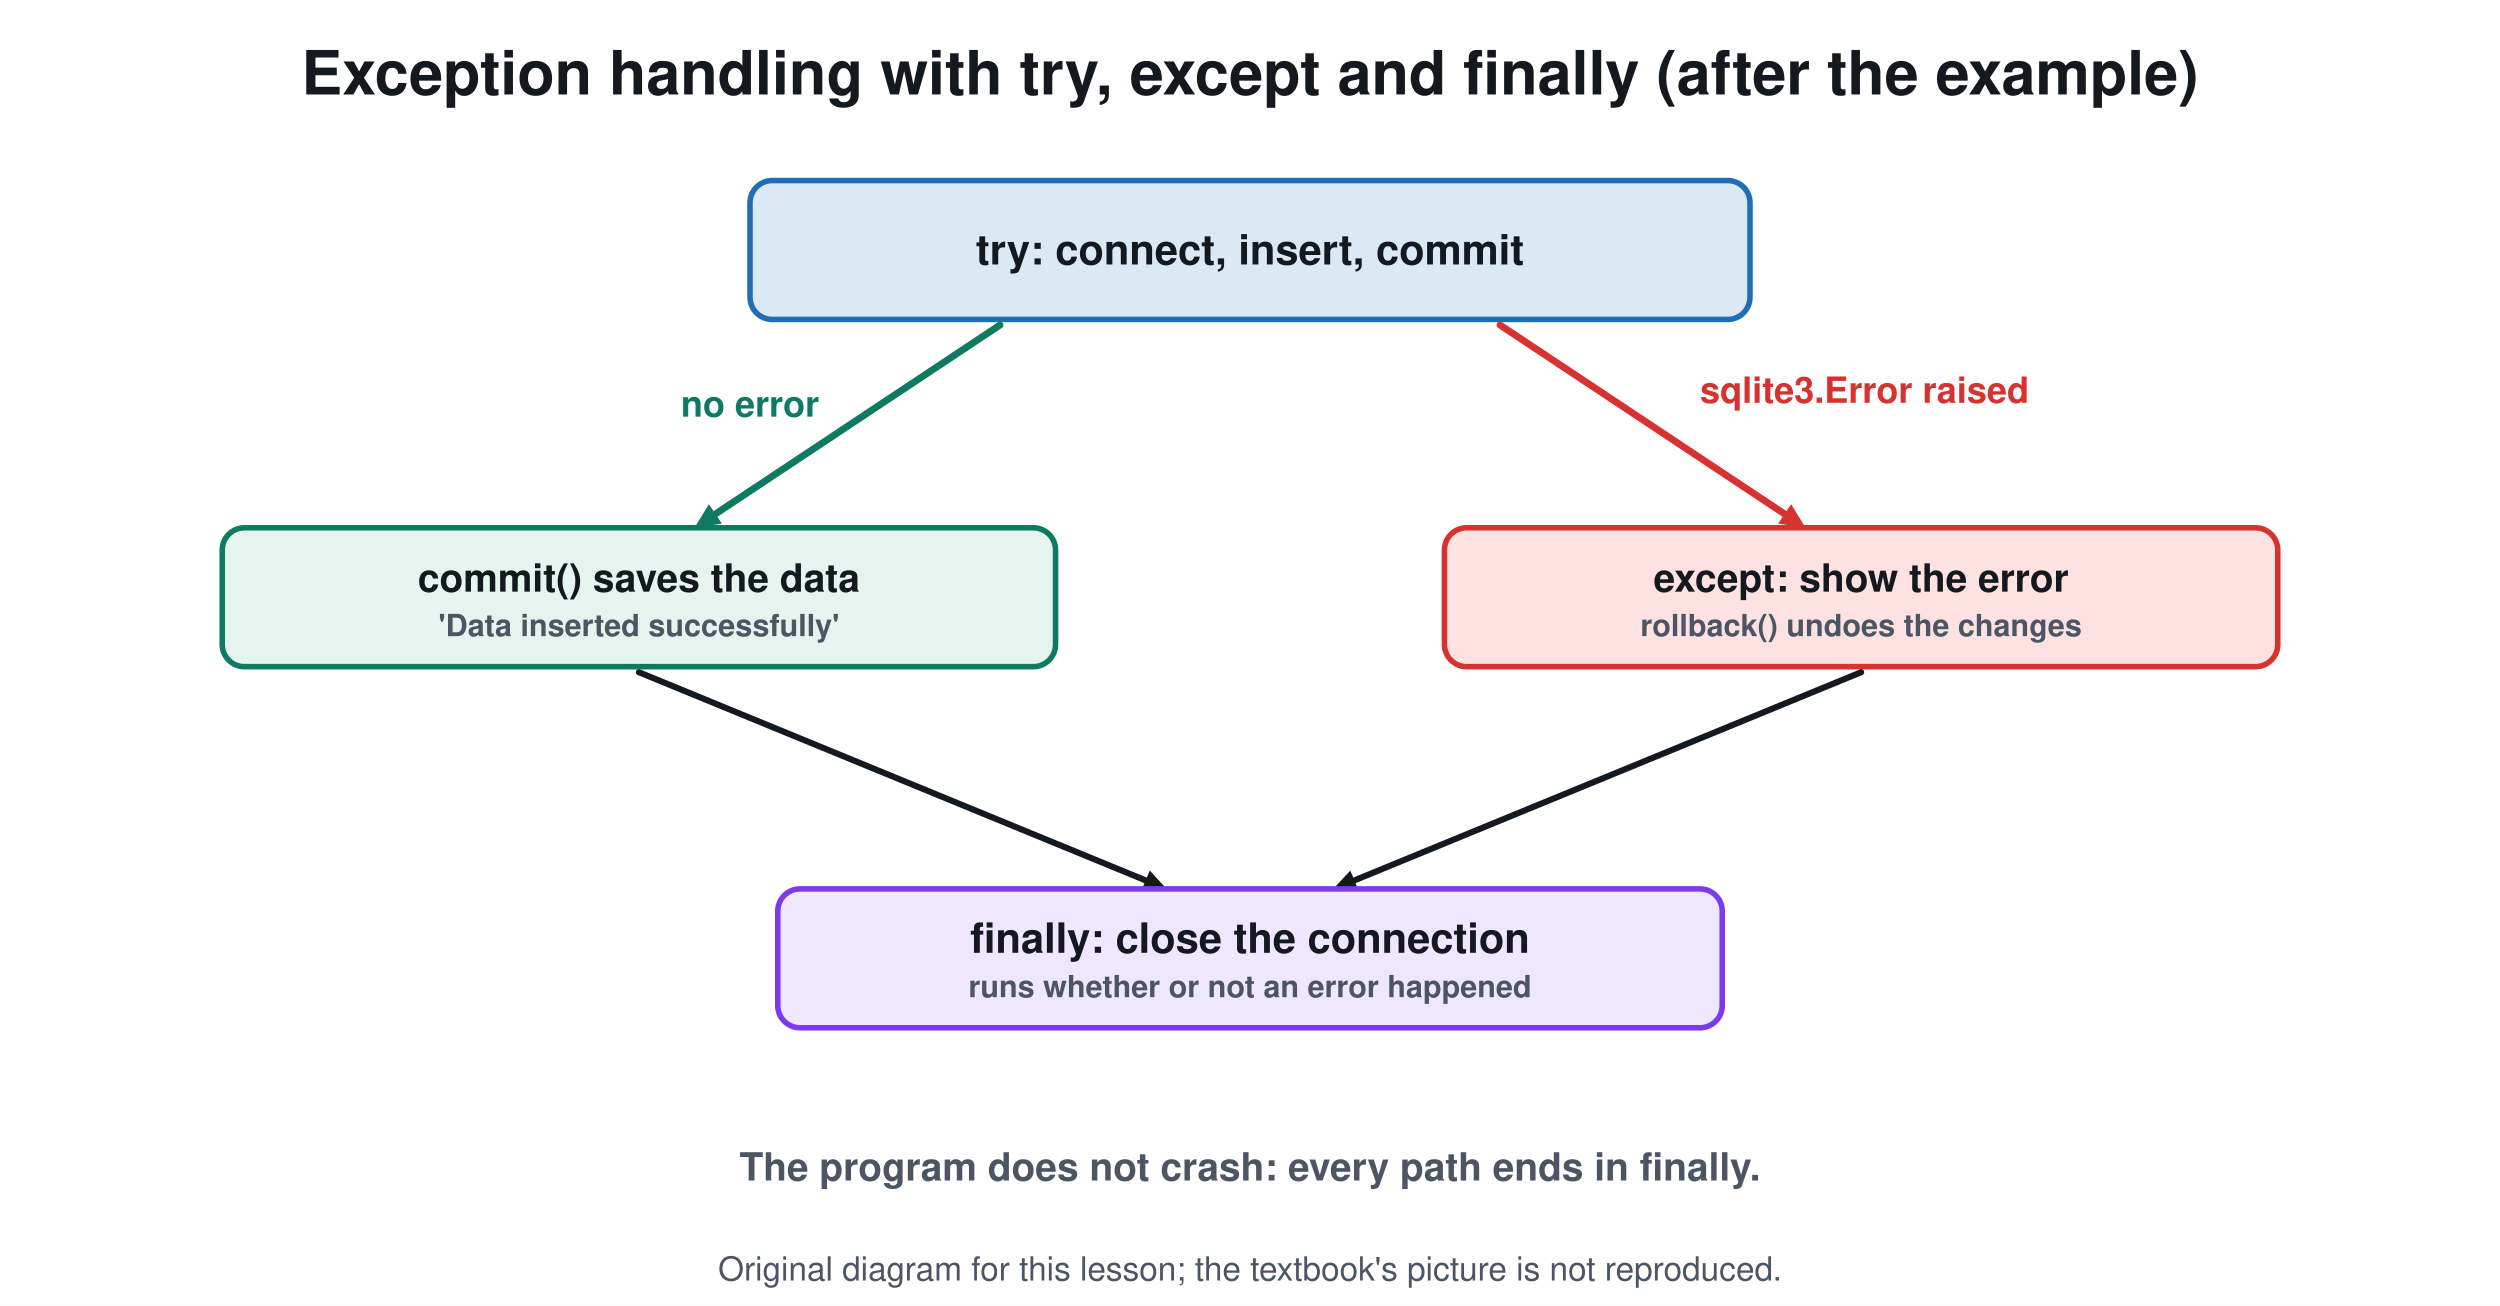
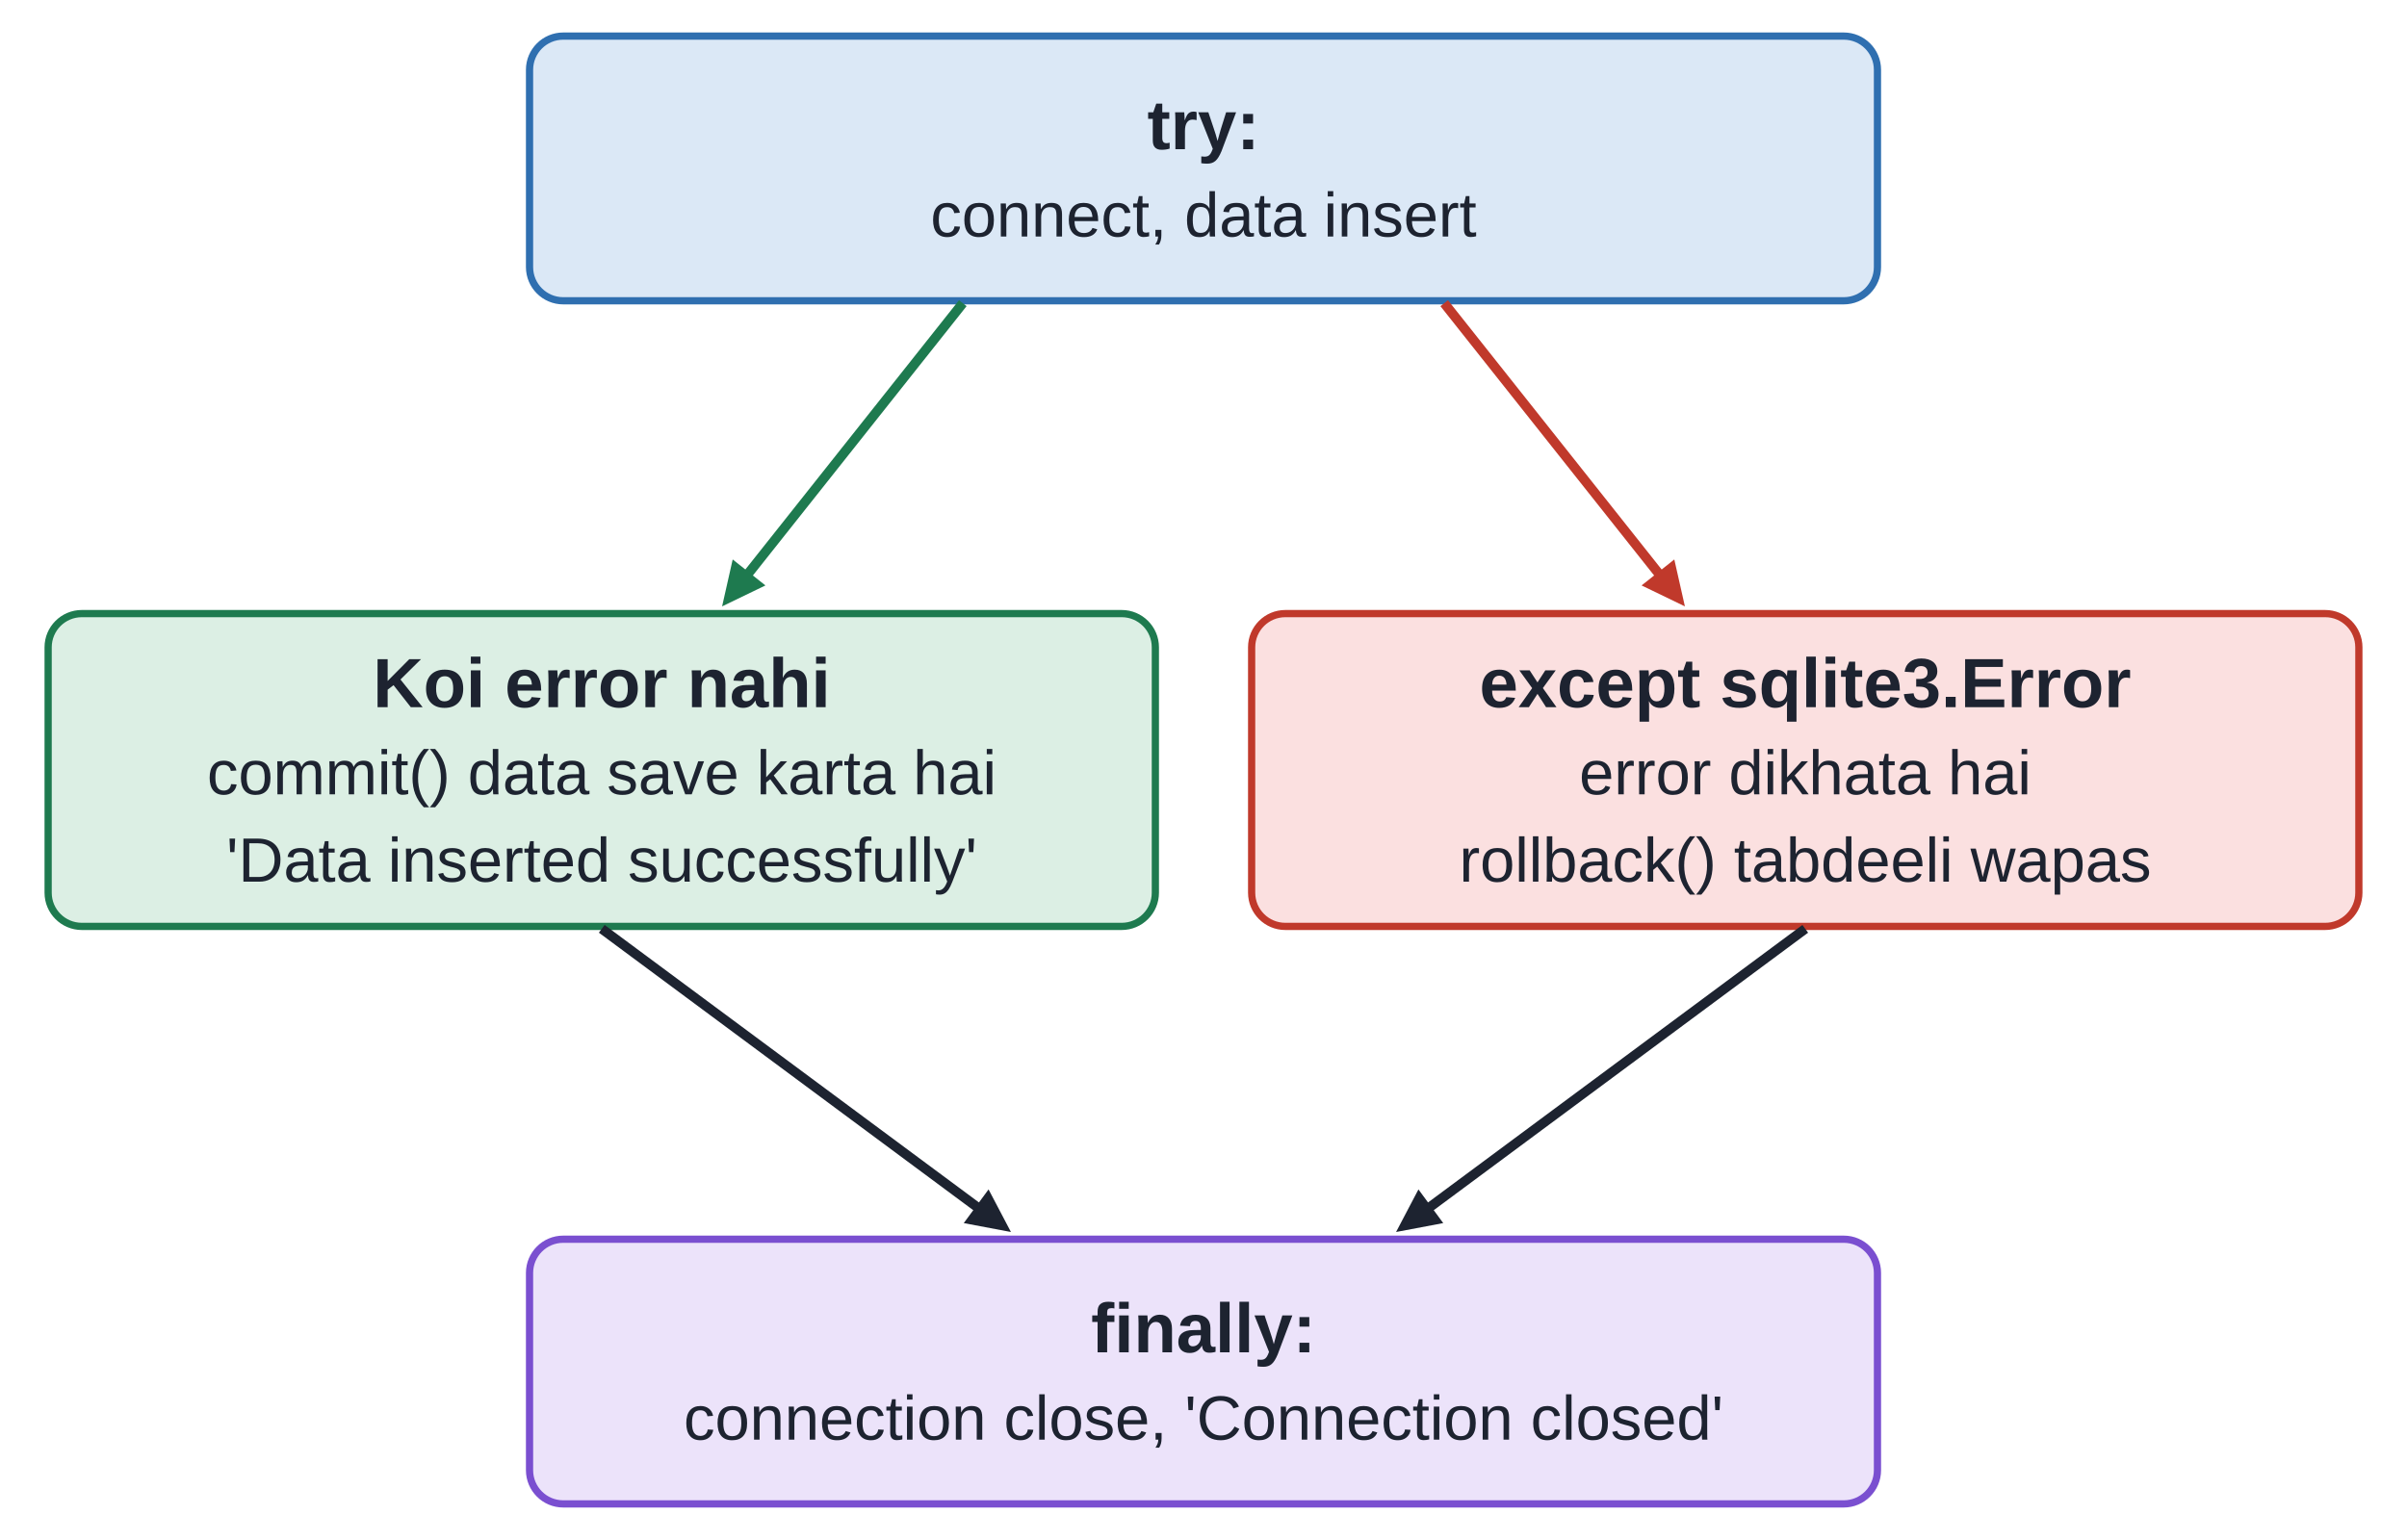
- <svg xmlns="http://www.w3.org/2000/svg" viewBox="0 0 900 470" font-family="Segoe UI, Helvetica, Arial, sans-serif">
-   <rect width="900" height="470" fill="#ffffff" />
-   <text x="450.0" y="34.0" font-size="22" fill="#14181f" text-anchor="middle" font-weight="700">Exception handling with try, except and finally (after the example)</text>
-   <rect x="270.0" y="65.0" width="360.0" height="50.0" rx="8" stroke="#1f6fb5" stroke-width="2" fill="#dbe9f5" />
-   <text x="450.0" y="95.2" font-size="15" fill="#14181f" text-anchor="middle" font-weight="700">try: connect, insert, commit</text>
-   <line x1="360.0" y1="117.0" x2="256.7" y2="185.6" stroke="#0f7a62" stroke-width="2.5" stroke-linecap="round" />
-   <path d="M250.0 190.0 L255.2 181.5 L259.9 188.5 Z" fill="#0f7a62" />
-   <line x1="540.0" y1="117.0" x2="643.3" y2="185.6" stroke="#d7322f" stroke-width="2.5" stroke-linecap="round" />
-   <path d="M650.0 190.0 L640.1 188.5 L644.8 181.5 Z" fill="#d7322f" />
-   <text x="270.0" y="150.0" font-size="13" fill="#0f7a62" text-anchor="middle" font-weight="700">no error</text>
-   <text x="612.0" y="145.0" font-size="13" fill="#d7322f" text-anchor="start" font-weight="700">sqlite3.Error raised</text>
-   <rect x="80.0" y="190.0" width="300.0" height="50.0" rx="8" stroke="#0f7a62" stroke-width="2" fill="#e6f4ef" />
-   <text x="230.0" y="213.0" font-size="14" fill="#14181f" text-anchor="middle" font-weight="700">commit() saves the data</text>
-   <text x="230.0" y="229.0" font-size="11" fill="#4b5563" text-anchor="middle" font-weight="700">'Data inserted successfully'</text>
-   <rect x="520.0" y="190.0" width="300.0" height="50.0" rx="8" stroke="#d7322f" stroke-width="2" fill="#fde2e1" />
-   <text x="670.0" y="213.0" font-size="14" fill="#14181f" text-anchor="middle" font-weight="700">except: show the error</text>
-   <text x="670.0" y="229.0" font-size="11" fill="#4b5563" text-anchor="middle" font-weight="700">rollback() undoes the changes</text>
-   <line x1="230.0" y1="242.0" x2="413.3" y2="317.3" stroke="#14181f" stroke-width="2.2" stroke-linecap="round" />
-   <path d="M420.0 320.0 L411.0 320.4 L413.9 313.4 Z" fill="#14181f" />
-   <line x1="670.0" y1="242.0" x2="486.7" y2="317.3" stroke="#14181f" stroke-width="2.2" stroke-linecap="round" />
-   <path d="M480.0 320.0 L486.1 313.4 L489.0 320.4 Z" fill="#14181f" />
-   <rect x="280.0" y="320.0" width="340.0" height="50.0" rx="8" stroke="#7c3aed" stroke-width="2" fill="#efe7fd" />
-   <text x="450.0" y="343.0" font-size="15" fill="#14181f" text-anchor="middle" font-weight="700">finally: close the connection</text>
-   <text x="450.0" y="359.0" font-size="11" fill="#4b5563" text-anchor="middle" font-weight="700">runs whether or not an error happened</text>
-   <text x="450.0" y="425.0" font-size="14" fill="#4b5563" text-anchor="middle" font-weight="700">The program does not crash: every path ends in finally.</text>
-   <text x="450.0" y="461" font-size="12" fill="#4b5563" text-anchor="middle">Original diagram for this lesson; the textbook's picture is not reproduced.</text>
+ <svg xmlns="http://www.w3.org/2000/svg" viewBox="0 0 1000 640" font-family="Arial, Helvetica, sans-serif">
+   <rect width="1000" height="640" fill="#ffffff" />
+   <rect x="220.0" y="15.0" width="560.0" height="110.0" rx="14" fill="#dbe8f6" stroke="#2f6fb0" stroke-width="3" />
+   <text x="500.0" y="62.0" font-size="29" fill="#1d2330" text-anchor="middle" font-family="Arial, Helvetica, sans-serif" font-weight="700">try:</text>
+   <text x="500.0" y="98.3" font-size="26" fill="#1d2330" text-anchor="middle" font-family="Arial, Helvetica, sans-serif">connect, data insert</text>
+   <rect x="20.0" y="255.0" width="460.0" height="130.0" rx="14" fill="#dcefe4" stroke="#1e7a4f" stroke-width="3" />
+   <text x="250.0" y="293.9" font-size="29" fill="#1d2330" text-anchor="middle" font-family="Arial, Helvetica, sans-serif" font-weight="700">Koi error nahi</text>
+   <text x="250.0" y="330.1" font-size="26" fill="#1d2330" text-anchor="middle" font-family="Arial, Helvetica, sans-serif">commit() data save karta hai</text>
+   <text x="250.0" y="366.4" font-size="26" fill="#1d2330" text-anchor="middle" font-family="Arial, Helvetica, sans-serif">'Data inserted successfully'</text>
+   <rect x="520.0" y="255.0" width="460.0" height="130.0" rx="14" fill="#fbe0e0" stroke="#c0392b" stroke-width="3" />
+   <text x="750.0" y="293.9" font-size="29" fill="#1d2330" text-anchor="middle" font-family="Arial, Helvetica, sans-serif" font-weight="700">except sqlite3.Error</text>
+   <text x="750.0" y="330.1" font-size="26" fill="#1d2330" text-anchor="middle" font-family="Arial, Helvetica, sans-serif">error dikhata hai</text>
+   <text x="750.0" y="366.4" font-size="26" fill="#1d2330" text-anchor="middle" font-family="Arial, Helvetica, sans-serif">rollback() tabdeeli wapas</text>
+   <rect x="220.0" y="515.0" width="560.0" height="110.0" rx="14" fill="#ece3fa" stroke="#7a4fd0" stroke-width="3" />
+   <text x="500.0" y="562.0" font-size="29" fill="#1d2330" text-anchor="middle" font-family="Arial, Helvetica, sans-serif" font-weight="700">finally:</text>
+   <text x="500.0" y="598.3" font-size="26" fill="#1d2330" text-anchor="middle" font-family="Arial, Helvetica, sans-serif">connection close, 'Connection closed'</text>
+   <line x1="400.0" y1="126.0" x2="310.6" y2="238.7" stroke="#1e7a4f" stroke-width="4" stroke-linecap="butt" />
+   <path d="M300.0 252.0 L304.4 232.5 L318.0 243.3 Z" fill="#1e7a4f" />
+   <line x1="600.0" y1="126.0" x2="689.4" y2="238.7" stroke="#c0392b" stroke-width="4" stroke-linecap="butt" />
+   <path d="M700.0 252.0 L682.0 243.3 L695.6 232.5 Z" fill="#c0392b" />
+   <line x1="250.0" y1="386.0" x2="406.3" y2="501.9" stroke="#1d2330" stroke-width="4" stroke-linecap="butt" />
+   <path d="M420.0 512.0 L400.4 508.3 L410.7 494.3 Z" fill="#1d2330" />
+   <line x1="750.0" y1="386.0" x2="593.7" y2="501.9" stroke="#1d2330" stroke-width="4" stroke-linecap="butt" />
+   <path d="M580.0 512.0 L589.3 494.3 L599.6 508.3 Z" fill="#1d2330" />
</svg>
